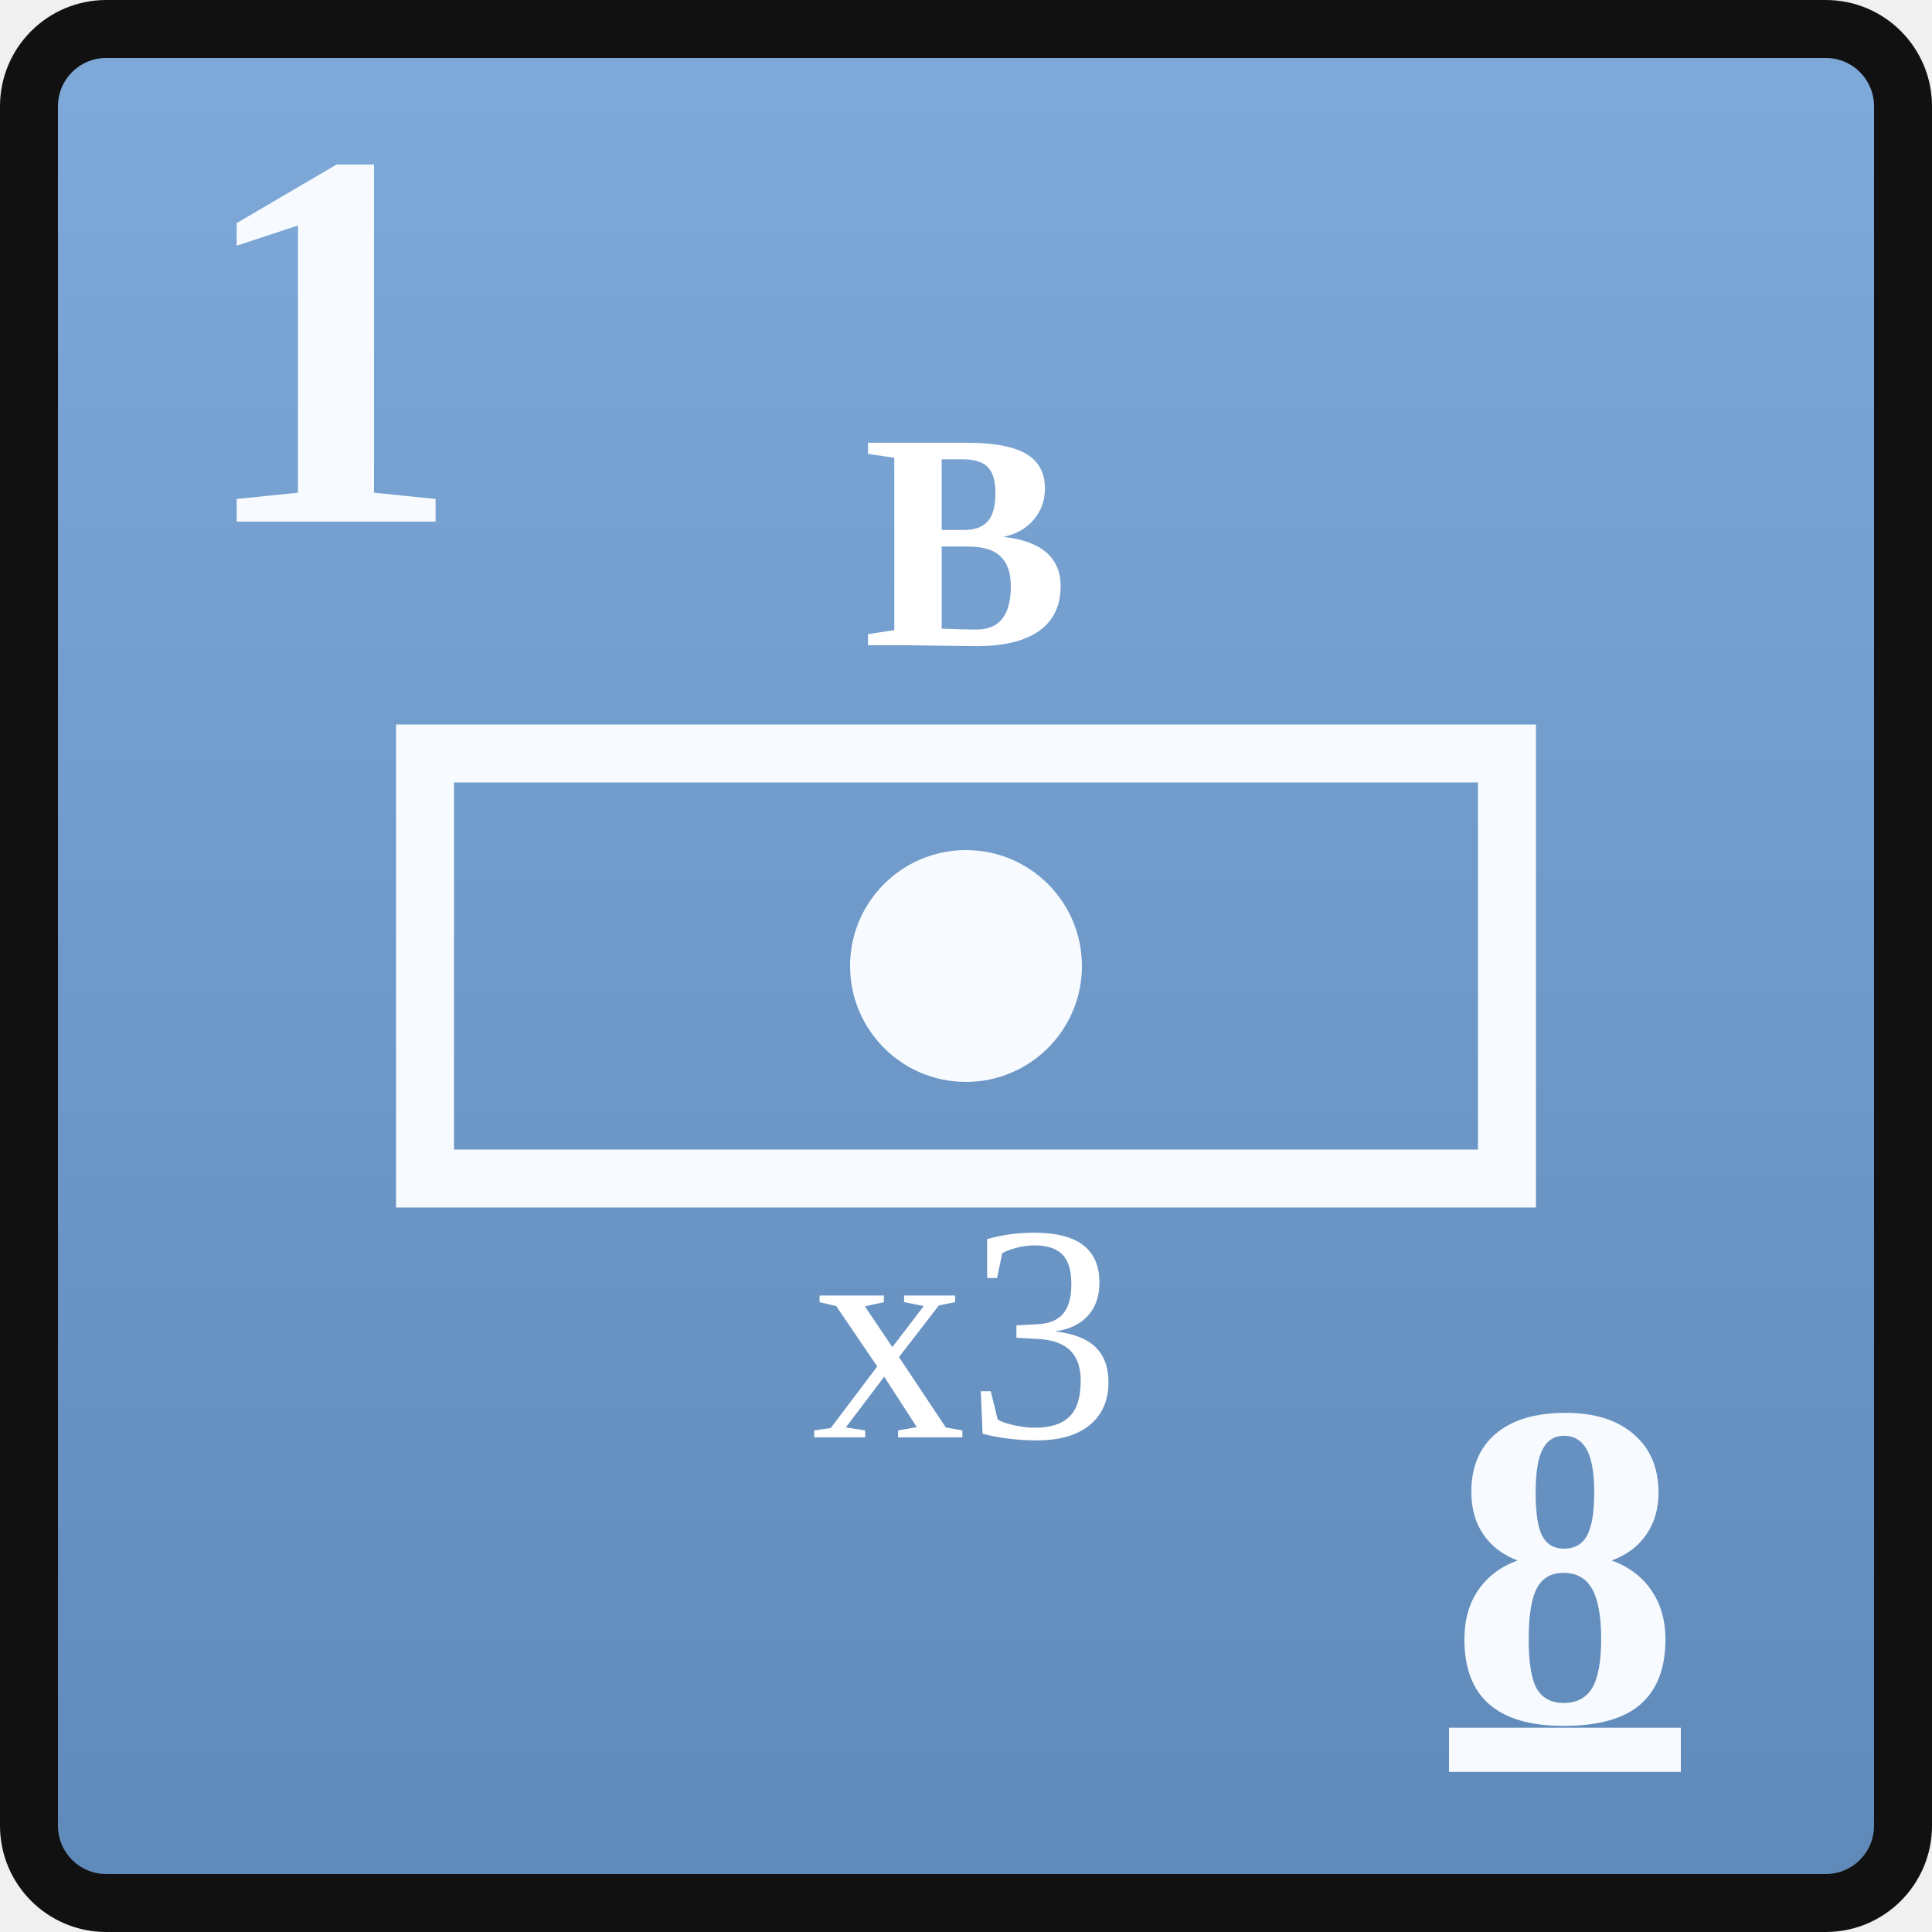
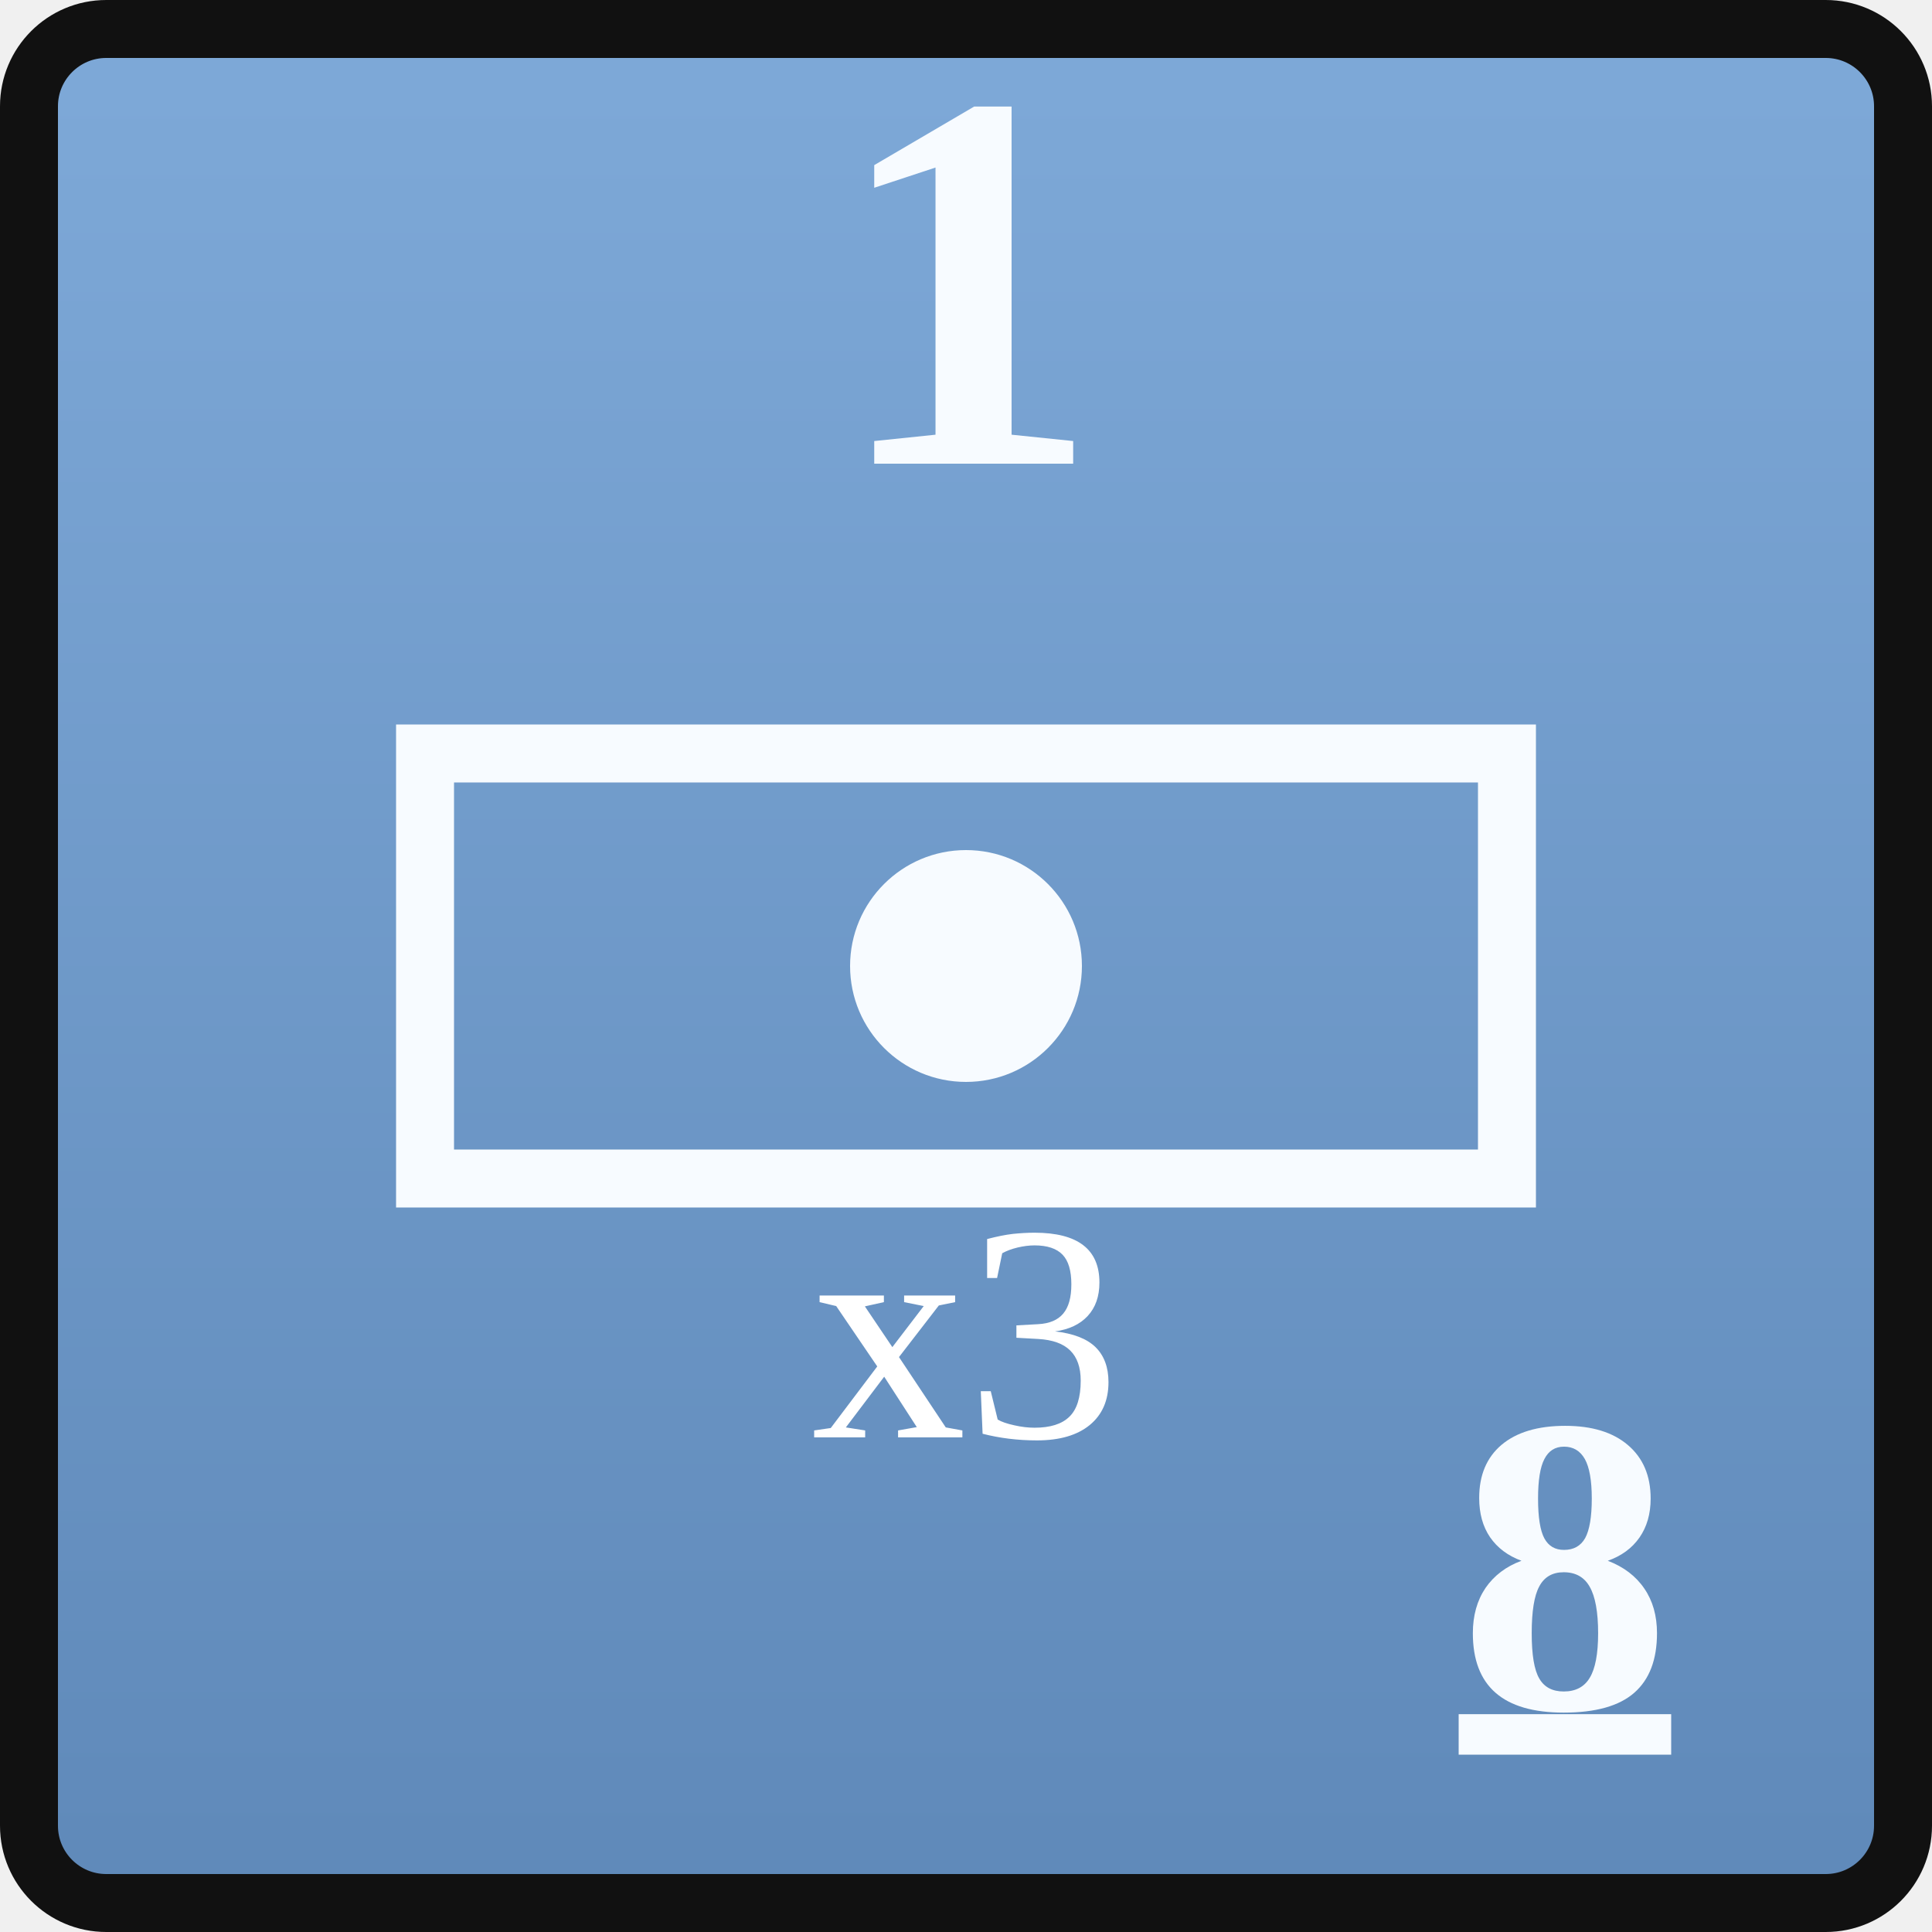
<svg xmlns="http://www.w3.org/2000/svg" width="0.5in" height="0.5in" viewBox="0 0 100 100">
  <defs>
    <linearGradient id="unionBlue" x1="0" y1="0" x2="0" y2="1">
      <stop offset="0%" stop-color="#7ea9d8" />
      <stop offset="100%" stop-color="#5f89b9" />
    </linearGradient>
  </defs>
  <rect x="1.5" y="1.5" width="97" height="97" rx="4" fill="url(#unionBlue)" stroke="#111111" stroke-width="3" />
-   <text id="combat_factor" x="10" y="27" font-family="Georgia, 'Times New Roman', serif" font-size="28" font-weight="700" fill="#f7fbff">1</text>
+   <text id="combat_factor" x="50" y="24" text-anchor="middle" font-family="Georgia, 'Times New Roman', serif" font-size="28" font-weight="700" fill="#f7fbff">1</text>
  <rect x="22" y="39" width="56" height="22" fill="none" stroke="#f7fbff" stroke-width="3" />
-   <text id="formation_type" x="50" y="28" text-anchor="middle" dominant-baseline="central" font-family="Georgia, 'Times New Roman', serif" font-size="16" font-weight="700" fill="#ffffff">B</text>
  <circle cx="50" cy="50" r="6" fill="#f7fbff" />
  <text id="stacking_factor" x="50" y="69" text-anchor="middle" dominant-baseline="central" font-family="Georgia, 'Times New Roman', serif" font-size="16" font-weight="200" fill="#ffffff">x3</text>
-   <text id="movement_allowance_factor" x="81" y="81" text-anchor="middle" dominant-baseline="central" font-family="Georgia, 'Times New Roman', serif" font-size="24" font-weight="600" fill="#f7fbff" text-decoration="underline">8</text>
+   <text id="movement_allowance_factor" x="81" y="81" text-anchor="middle" dominant-baseline="central" font-family="Georgia, 'Times New Roman', serif" font-size="22" font-weight="600" fill="#f7fbff" text-decoration="underline">8</text>
</svg>
